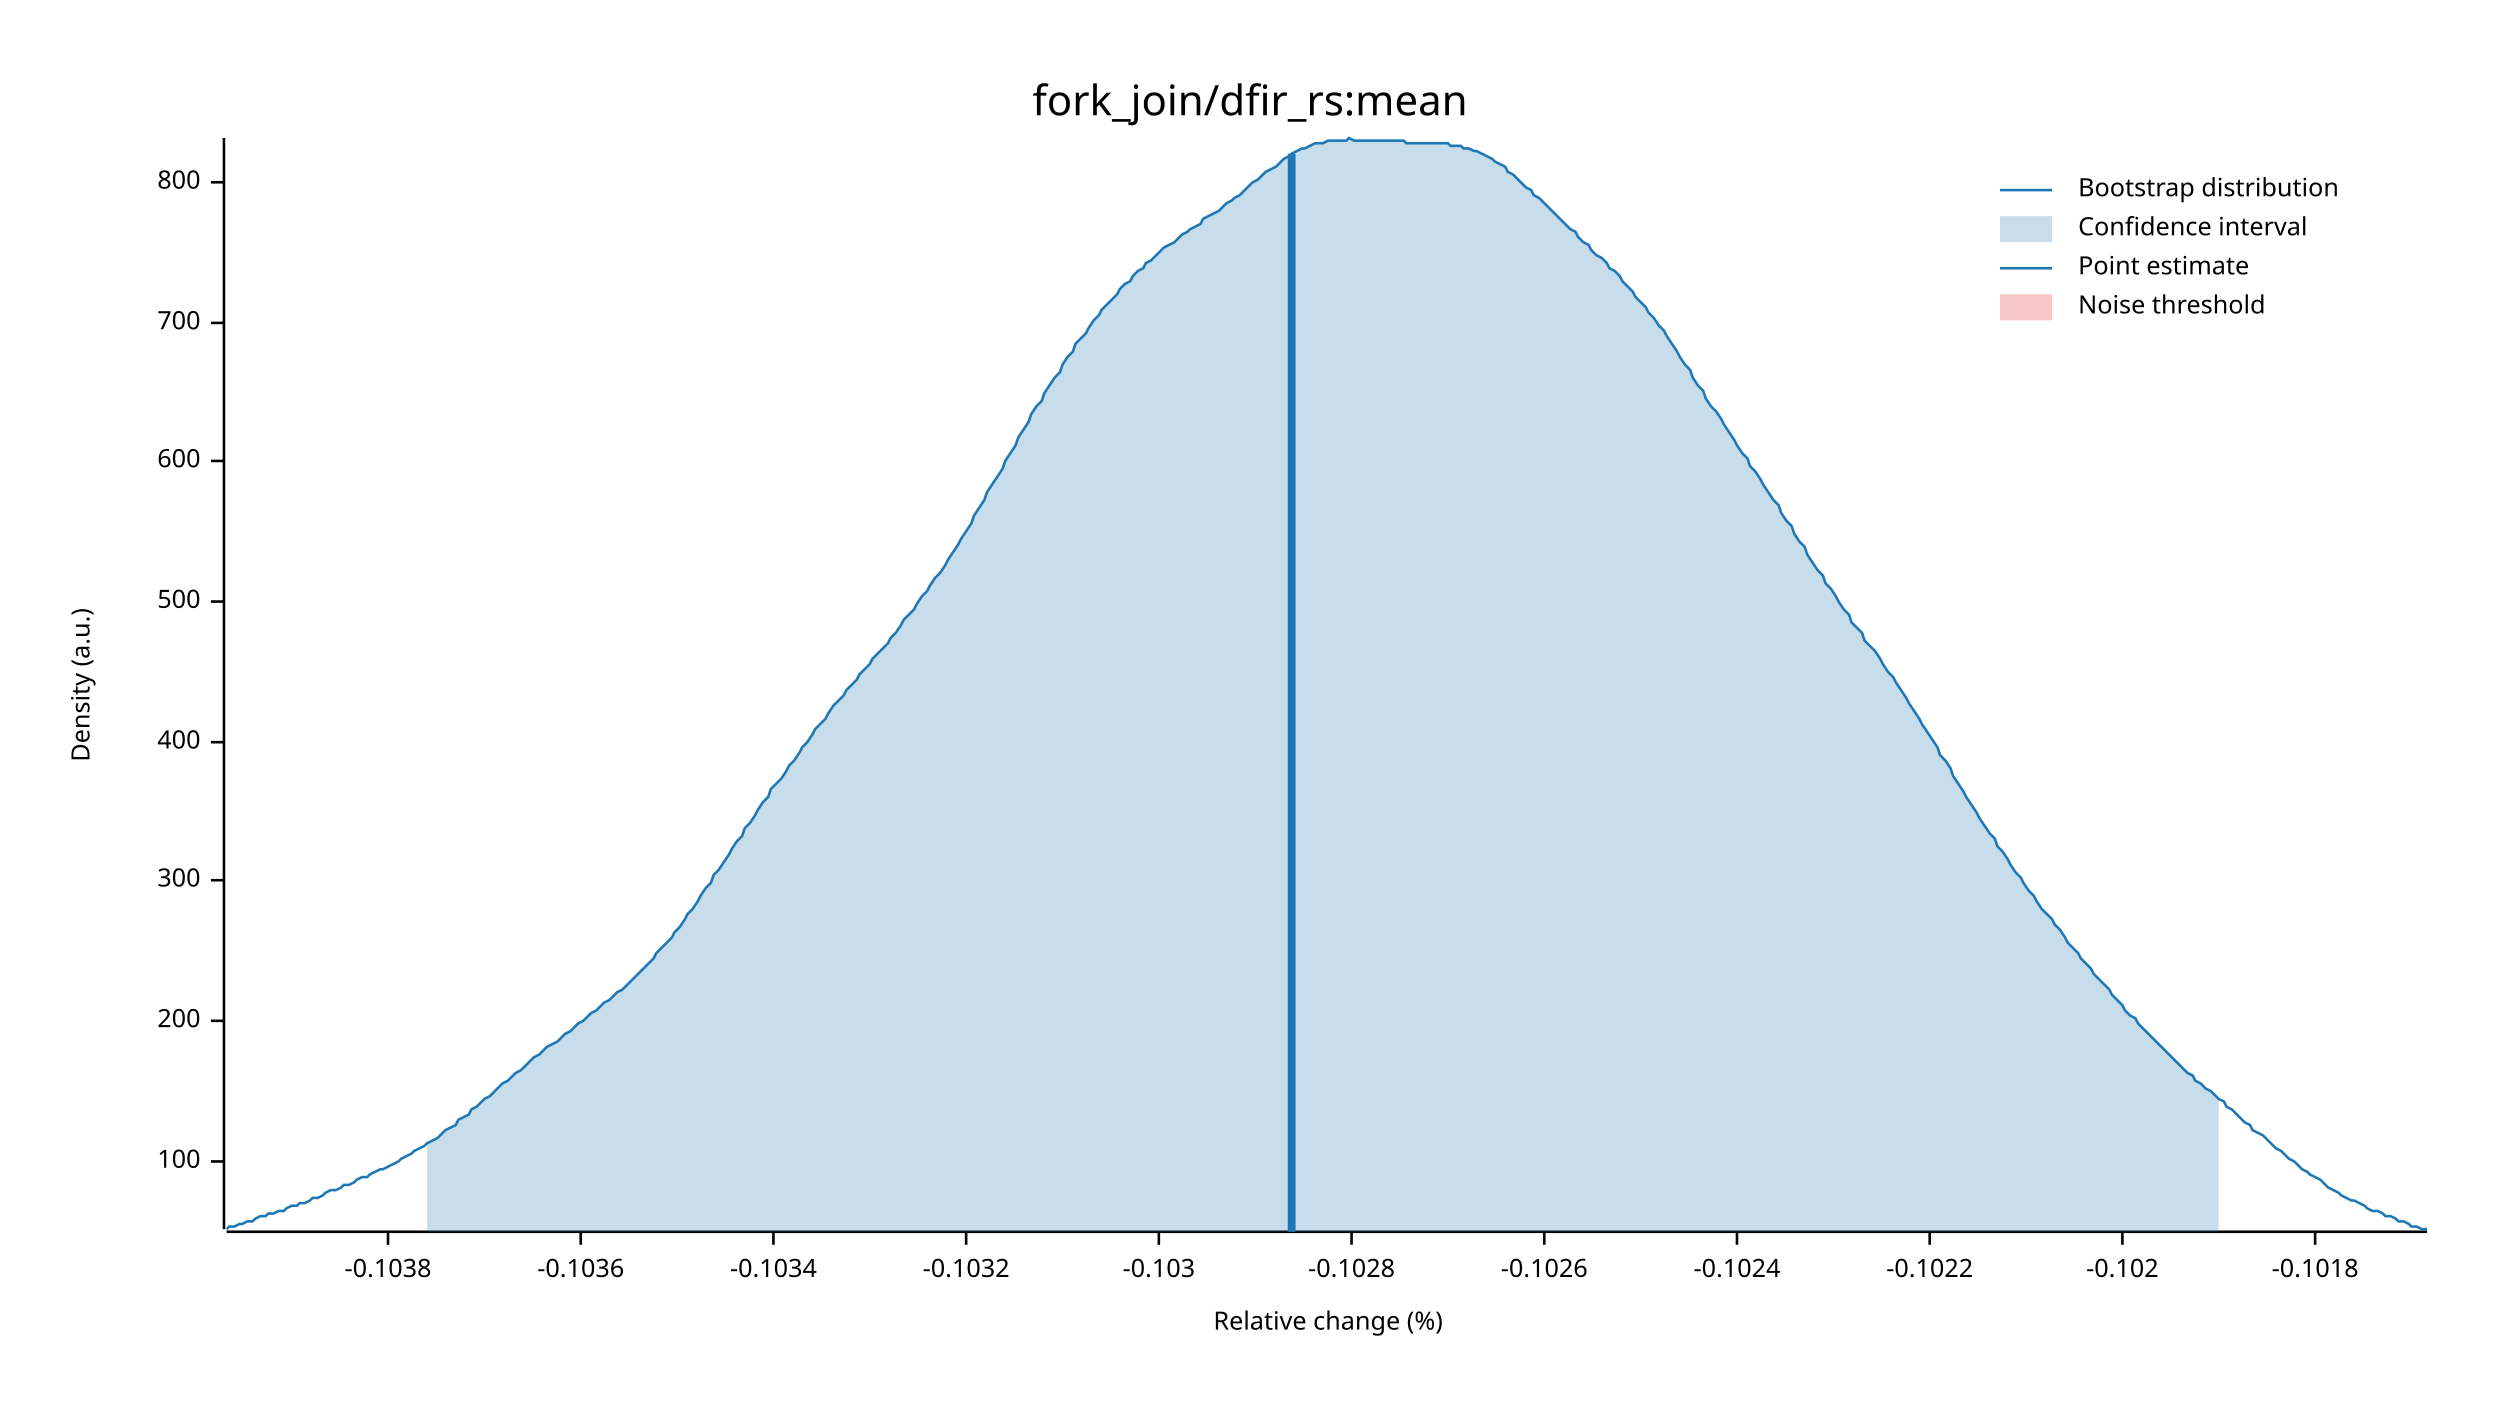
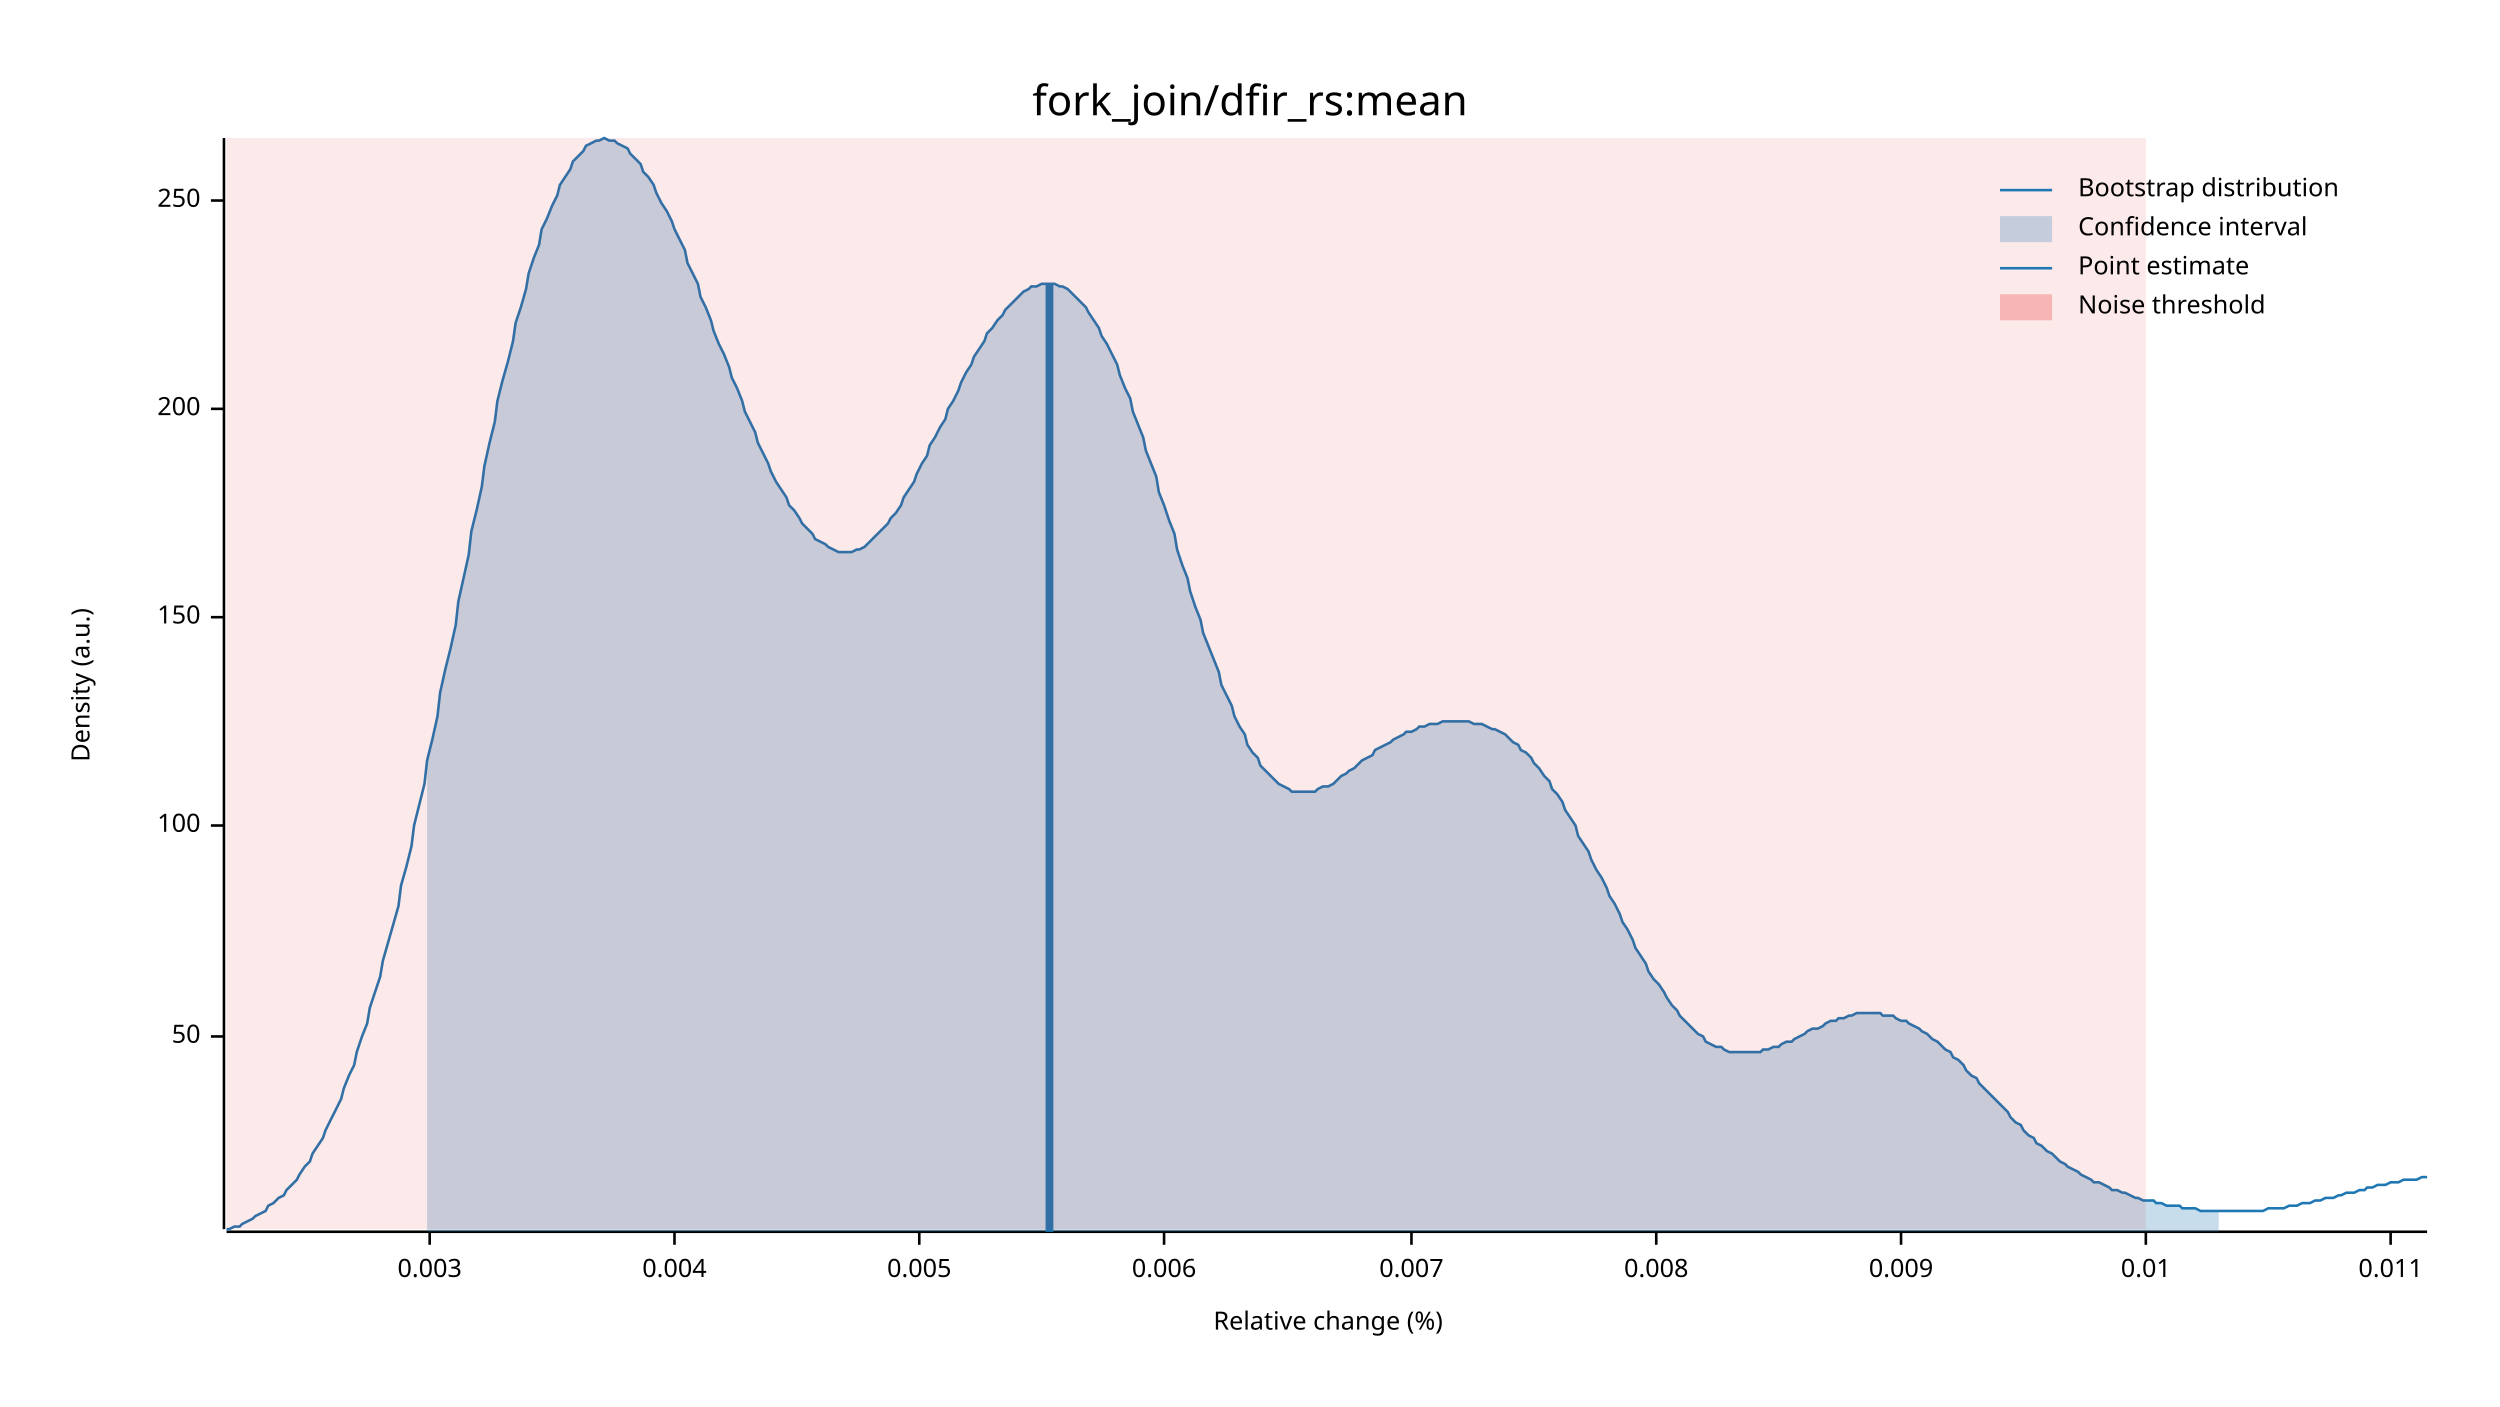
<svg xmlns="http://www.w3.org/2000/svg" width="960" height="540" viewBox="0 0 960 540">
  <text x="480" y="32" dy="0.76em" text-anchor="middle" font-family="sans-serif" font-size="16.129" opacity="1" fill="#000000">
fork_join/dfir_rs:mean
</text>
  <text x="27" y="263" dy="0.76em" text-anchor="middle" font-family="sans-serif" font-size="9.677" opacity="1" fill="#000000" transform="rotate(270, 27, 263)">
Density (a.u.)
</text>
  <text x="510" y="513" dy="-0.5ex" text-anchor="middle" font-family="sans-serif" font-size="9.677" opacity="1" fill="#000000">
Relative change (%)
</text>
  <polyline fill="none" opacity="1" stroke="#000000" stroke-width="1" points="86,53 86,472 " />
-   <text x="77" y="446" dy="0.5ex" text-anchor="end" font-family="sans-serif" font-size="9.677" opacity="1" fill="#000000">
+   <text x="77" y="398" dy="0.5ex" text-anchor="end" font-family="sans-serif" font-size="9.677" opacity="1" fill="#000000">
+ 50
+ </text>
+   <polyline fill="none" opacity="1" stroke="#000000" stroke-width="1" points="81,398 86,398 " />
+   <text x="77" y="317" dy="0.5ex" text-anchor="end" font-family="sans-serif" font-size="9.677" opacity="1" fill="#000000">
100
</text>
-   <polyline fill="none" opacity="1" stroke="#000000" stroke-width="1" points="81,446 86,446 " />
-   <text x="77" y="392" dy="0.5ex" text-anchor="end" font-family="sans-serif" font-size="9.677" opacity="1" fill="#000000">
+   <polyline fill="none" opacity="1" stroke="#000000" stroke-width="1" points="81,317 86,317 " />
+   <text x="77" y="237" dy="0.5ex" text-anchor="end" font-family="sans-serif" font-size="9.677" opacity="1" fill="#000000">
+ 150
+ </text>
+   <polyline fill="none" opacity="1" stroke="#000000" stroke-width="1" points="81,237 86,237 " />
+   <text x="77" y="157" dy="0.5ex" text-anchor="end" font-family="sans-serif" font-size="9.677" opacity="1" fill="#000000">
200
</text>
-   <polyline fill="none" opacity="1" stroke="#000000" stroke-width="1" points="81,392 86,392 " />
-   <text x="77" y="338" dy="0.5ex" text-anchor="end" font-family="sans-serif" font-size="9.677" opacity="1" fill="#000000">
- 300
+   <polyline fill="none" opacity="1" stroke="#000000" stroke-width="1" points="81,157 86,157 " />
+   <text x="77" y="77" dy="0.5ex" text-anchor="end" font-family="sans-serif" font-size="9.677" opacity="1" fill="#000000">
+ 250
</text>
-   <polyline fill="none" opacity="1" stroke="#000000" stroke-width="1" points="81,338 86,338 " />
-   <text x="77" y="285" dy="0.5ex" text-anchor="end" font-family="sans-serif" font-size="9.677" opacity="1" fill="#000000">
- 400
+   <polyline fill="none" opacity="1" stroke="#000000" stroke-width="1" points="81,77 86,77 " />
+   <polyline fill="none" opacity="1" stroke="#000000" stroke-width="1" points="87,473 932,473 " />
+   <text x="165" y="483" dy="0.76em" text-anchor="middle" font-family="sans-serif" font-size="9.677" opacity="1" fill="#000000">
+ 0.003
</text>
-   <polyline fill="none" opacity="1" stroke="#000000" stroke-width="1" points="81,285 86,285 " />
-   <text x="77" y="231" dy="0.5ex" text-anchor="end" font-family="sans-serif" font-size="9.677" opacity="1" fill="#000000">
- 500
+   <polyline fill="none" opacity="1" stroke="#000000" stroke-width="1" points="165,473 165,478 " />
+   <text x="259" y="483" dy="0.76em" text-anchor="middle" font-family="sans-serif" font-size="9.677" opacity="1" fill="#000000">
+ 0.004
</text>
-   <polyline fill="none" opacity="1" stroke="#000000" stroke-width="1" points="81,231 86,231 " />
-   <text x="77" y="177" dy="0.5ex" text-anchor="end" font-family="sans-serif" font-size="9.677" opacity="1" fill="#000000">
- 600
+   <polyline fill="none" opacity="1" stroke="#000000" stroke-width="1" points="259,473 259,478 " />
+   <text x="353" y="483" dy="0.76em" text-anchor="middle" font-family="sans-serif" font-size="9.677" opacity="1" fill="#000000">
+ 0.005
</text>
-   <polyline fill="none" opacity="1" stroke="#000000" stroke-width="1" points="81,177 86,177 " />
-   <text x="77" y="124" dy="0.5ex" text-anchor="end" font-family="sans-serif" font-size="9.677" opacity="1" fill="#000000">
- 700
+   <polyline fill="none" opacity="1" stroke="#000000" stroke-width="1" points="353,473 353,478 " />
+   <text x="447" y="483" dy="0.76em" text-anchor="middle" font-family="sans-serif" font-size="9.677" opacity="1" fill="#000000">
+ 0.006
</text>
-   <polyline fill="none" opacity="1" stroke="#000000" stroke-width="1" points="81,124 86,124 " />
-   <text x="77" y="70" dy="0.5ex" text-anchor="end" font-family="sans-serif" font-size="9.677" opacity="1" fill="#000000">
- 800
+   <polyline fill="none" opacity="1" stroke="#000000" stroke-width="1" points="447,473 447,478 " />
+   <text x="542" y="483" dy="0.76em" text-anchor="middle" font-family="sans-serif" font-size="9.677" opacity="1" fill="#000000">
+ 0.007
</text>
-   <polyline fill="none" opacity="1" stroke="#000000" stroke-width="1" points="81,70 86,70 " />
-   <polyline fill="none" opacity="1" stroke="#000000" stroke-width="1" points="87,473 932,473 " />
-   <text x="149" y="483" dy="0.76em" text-anchor="middle" font-family="sans-serif" font-size="9.677" opacity="1" fill="#000000">
- -0.1038
+   <polyline fill="none" opacity="1" stroke="#000000" stroke-width="1" points="542,473 542,478 " />
+   <text x="636" y="483" dy="0.76em" text-anchor="middle" font-family="sans-serif" font-size="9.677" opacity="1" fill="#000000">
+ 0.008
</text>
-   <polyline fill="none" opacity="1" stroke="#000000" stroke-width="1" points="149,473 149,478 " />
-   <text x="223" y="483" dy="0.76em" text-anchor="middle" font-family="sans-serif" font-size="9.677" opacity="1" fill="#000000">
- -0.1036
+   <polyline fill="none" opacity="1" stroke="#000000" stroke-width="1" points="636,473 636,478 " />
+   <text x="730" y="483" dy="0.76em" text-anchor="middle" font-family="sans-serif" font-size="9.677" opacity="1" fill="#000000">
+ 0.009
</text>
-   <polyline fill="none" opacity="1" stroke="#000000" stroke-width="1" points="223,473 223,478 " />
-   <text x="297" y="483" dy="0.76em" text-anchor="middle" font-family="sans-serif" font-size="9.677" opacity="1" fill="#000000">
- -0.1034
+   <polyline fill="none" opacity="1" stroke="#000000" stroke-width="1" points="730,473 730,478 " />
+   <text x="824" y="483" dy="0.76em" text-anchor="middle" font-family="sans-serif" font-size="9.677" opacity="1" fill="#000000">
+ 0.01
</text>
-   <polyline fill="none" opacity="1" stroke="#000000" stroke-width="1" points="297,473 297,478 " />
-   <text x="371" y="483" dy="0.76em" text-anchor="middle" font-family="sans-serif" font-size="9.677" opacity="1" fill="#000000">
- -0.1032
+   <polyline fill="none" opacity="1" stroke="#000000" stroke-width="1" points="824,473 824,478 " />
+   <text x="918" y="483" dy="0.76em" text-anchor="middle" font-family="sans-serif" font-size="9.677" opacity="1" fill="#000000">
+ 0.011
</text>
-   <polyline fill="none" opacity="1" stroke="#000000" stroke-width="1" points="371,473 371,478 " />
-   <text x="445" y="483" dy="0.76em" text-anchor="middle" font-family="sans-serif" font-size="9.677" opacity="1" fill="#000000">
- -0.103
- </text>
-   <polyline fill="none" opacity="1" stroke="#000000" stroke-width="1" points="445,473 445,478 " />
-   <text x="519" y="483" dy="0.76em" text-anchor="middle" font-family="sans-serif" font-size="9.677" opacity="1" fill="#000000">
- -0.1028
- </text>
-   <polyline fill="none" opacity="1" stroke="#000000" stroke-width="1" points="519,473 519,478 " />
-   <text x="593" y="483" dy="0.76em" text-anchor="middle" font-family="sans-serif" font-size="9.677" opacity="1" fill="#000000">
- -0.1026
- </text>
-   <polyline fill="none" opacity="1" stroke="#000000" stroke-width="1" points="593,473 593,478 " />
-   <text x="667" y="483" dy="0.76em" text-anchor="middle" font-family="sans-serif" font-size="9.677" opacity="1" fill="#000000">
- -0.1024
- </text>
-   <polyline fill="none" opacity="1" stroke="#000000" stroke-width="1" points="667,473 667,478 " />
-   <text x="741" y="483" dy="0.76em" text-anchor="middle" font-family="sans-serif" font-size="9.677" opacity="1" fill="#000000">
- -0.1022
- </text>
-   <polyline fill="none" opacity="1" stroke="#000000" stroke-width="1" points="741,473 741,478 " />
-   <text x="815" y="483" dy="0.76em" text-anchor="middle" font-family="sans-serif" font-size="9.677" opacity="1" fill="#000000">
- -0.102
- </text>
-   <polyline fill="none" opacity="1" stroke="#000000" stroke-width="1" points="815,473 815,478 " />
-   <text x="889" y="483" dy="0.76em" text-anchor="middle" font-family="sans-serif" font-size="9.677" opacity="1" fill="#000000">
- -0.1018
- </text>
-   <polyline fill="none" opacity="1" stroke="#000000" stroke-width="1" points="889,473 889,478 " />
-   <polyline fill="none" opacity="1" stroke="#1F78B4" stroke-width="1" points="87,472 88,471 90,471 92,470 93,470 95,469 97,469 98,468 100,467 102,467 103,466 105,466 107,465 109,465 110,464 112,463 114,463 115,462 117,462 119,461 120,460 122,460 124,459 125,458 127,457 129,457 131,456 132,455 134,455 136,454 137,453 139,452 141,452 142,451 144,450 146,449 147,449 149,448 151,447 153,446 154,445 156,444 158,443 159,442 161,441 163,440 164,439 166,438 168,437 169,436 171,434 173,433 175,432 176,430 178,429 180,428 181,426 183,425 185,423 186,422 188,421 190,419 191,418 193,416 195,415 197,413 198,412 200,411 202,409 203,408 205,406 207,405 208,404 210,402 212,401 214,400 215,399 217,397 219,396 220,395 222,393 224,392 225,391 227,389 229,388 230,387 232,385 234,384 236,382 237,381 239,380 241,378 242,377 244,375 246,373 247,372 249,370 251,368 252,366 254,364 256,362 258,360 259,358 261,356 263,353 264,351 266,349 268,346 269,344 271,341 273,339 274,336 276,334 278,331 280,328 281,326 283,323 285,321 286,318 288,316 290,313 291,311 293,308 295,306 296,303 298,301 300,299 302,296 303,294 305,292 307,289 308,287 310,285 312,282 313,280 315,278 317,276 318,274 320,271 322,269 324,267 325,265 327,263 329,261 330,259 332,257 334,255 335,253 337,251 339,249 341,247 342,245 344,243 346,240 347,238 349,236 351,234 352,232 354,229 356,227 357,225 359,222 361,220 363,217 364,215 366,212 368,209 369,207 371,204 373,201 374,198 376,195 378,192 379,189 381,186 383,183 385,180 386,177 388,174 390,171 391,168 393,165 395,162 396,159 398,156 400,154 401,151 403,148 405,145 407,143 408,140 410,137 412,135 413,132 415,130 417,128 418,126 420,123 422,121 423,119 425,117 427,115 429,113 430,111 432,109 434,108 435,106 437,104 439,103 440,101 442,100 444,98 445,97 447,95 449,94 451,93 452,92 454,90 456,89 457,88 459,87 461,86 462,84 464,83 466,82 468,81 469,80 471,78 473,77 474,76 476,75 478,73 479,72 481,70 483,69 484,68 486,66 488,65 490,64 491,63 493,61 495,60 496,59 498,58 500,57 501,57 503,56 505,55 506,55 508,55 510,54 512,54 513,54 515,54 517,54 518,53 520,54 522,54 523,54 525,54 527,54 528,54 530,54 532,54 534,54 535,54 537,54 539,54 540,55 542,55 544,55 545,55 547,55 549,55 550,55 552,55 554,55 556,55 557,56 559,56 561,56 562,57 564,57 566,58 567,58 569,59 571,60 573,61 574,62 576,63 578,64 579,66 581,67 583,69 584,70 586,72 588,73 589,75 591,76 593,78 595,80 596,81 598,83 600,85 601,86 603,88 605,89 606,91 608,93 610,94 611,96 613,98 615,99 617,101 618,103 620,104 622,106 623,108 625,110 627,112 628,114 630,116 632,118 633,120 635,122 637,125 639,127 640,129 642,132 644,135 645,137 647,140 649,142 650,145 652,148 654,150 655,153 657,156 659,158 661,161 662,163 664,166 666,169 667,171 669,174 671,176 672,179 674,181 676,184 677,186 679,189 681,192 683,194 684,197 686,200 688,202 689,205 691,208 693,210 694,213 696,216 698,219 700,221 701,224 703,226 705,229 706,231 708,234 710,236 711,239 713,241 715,243 716,246 718,248 720,250 722,253 723,255 725,258 727,260 728,262 730,265 732,268 733,270 735,273 737,276 738,278 740,281 742,284 744,287 745,290 747,292 749,295 750,298 752,301 754,304 755,306 757,309 759,312 760,314 762,317 764,320 766,322 767,325 769,327 771,330 772,332 774,335 776,337 777,339 779,342 781,344 782,346 784,349 786,351 788,353 789,355 791,357 793,360 794,362 796,364 798,366 799,368 801,370 803,372 804,374 806,376 808,378 810,380 811,382 813,384 815,386 816,388 818,390 820,391 821,393 823,395 825,397 827,399 828,400 830,402 832,404 833,405 835,407 837,409 838,410 840,412 842,413 843,415 845,416 847,418 849,419 850,420 852,422 854,423 855,425 857,426 859,428 860,429 862,431 864,432 865,434 867,435 869,436 871,438 872,439 874,441 876,442 877,443 879,445 881,446 882,447 884,449 886,450 887,451 889,452 891,453 893,455 894,456 896,457 898,458 899,459 901,460 903,461 904,461 906,462 908,463 909,464 911,465 913,465 915,466 916,467 918,467 920,468 921,469 923,469 925,470 926,471 928,471 930,472 932,472 " />
-   <polygon opacity="0.25" fill="#1F78B4" points="164,439 166,438 168,437 169,436 171,434 173,433 175,432 176,430 178,429 180,428 181,426 183,425 185,423 186,422 188,421 190,419 191,418 193,416 195,415 197,413 198,412 200,411 202,409 203,408 205,406 207,405 208,404 210,402 212,401 214,400 215,399 217,397 219,396 220,395 222,393 224,392 225,391 227,389 229,388 230,387 232,385 234,384 236,382 237,381 239,380 241,378 242,377 244,375 246,373 247,372 249,370 251,368 252,366 254,364 256,362 258,360 259,358 261,356 263,353 264,351 266,349 268,346 269,344 271,341 273,339 274,336 276,334 278,331 280,328 281,326 283,323 285,321 286,318 288,316 290,313 291,311 293,308 295,306 296,303 298,301 300,299 302,296 303,294 305,292 307,289 308,287 310,285 312,282 313,280 315,278 317,276 318,274 320,271 322,269 324,267 325,265 327,263 329,261 330,259 332,257 334,255 335,253 337,251 339,249 341,247 342,245 344,243 346,240 347,238 349,236 351,234 352,232 354,229 356,227 357,225 359,222 361,220 363,217 364,215 366,212 368,209 369,207 371,204 373,201 374,198 376,195 378,192 379,189 381,186 383,183 385,180 386,177 388,174 390,171 391,168 393,165 395,162 396,159 398,156 400,154 401,151 403,148 405,145 407,143 408,140 410,137 412,135 413,132 415,130 417,128 418,126 420,123 422,121 423,119 425,117 427,115 429,113 430,111 432,109 434,108 435,106 437,104 439,103 440,101 442,100 444,98 445,97 447,95 449,94 451,93 452,92 454,90 456,89 457,88 459,87 461,86 462,84 464,83 466,82 468,81 469,80 471,78 473,77 474,76 476,75 478,73 479,72 481,70 483,69 484,68 486,66 488,65 490,64 491,63 493,61 495,60 496,59 498,58 500,57 501,57 503,56 505,55 506,55 508,55 510,54 512,54 513,54 515,54 517,54 518,53 520,54 522,54 523,54 525,54 527,54 528,54 530,54 532,54 534,54 535,54 537,54 539,54 540,55 542,55 544,55 545,55 547,55 549,55 550,55 552,55 554,55 556,55 557,56 559,56 561,56 562,57 564,57 566,58 567,58 569,59 571,60 573,61 574,62 576,63 578,64 579,66 581,67 583,69 584,70 586,72 588,73 589,75 591,76 593,78 595,80 596,81 598,83 600,85 601,86 603,88 605,89 606,91 608,93 610,94 611,96 613,98 615,99 617,101 618,103 620,104 622,106 623,108 625,110 627,112 628,114 630,116 632,118 633,120 635,122 637,125 639,127 640,129 642,132 644,135 645,137 647,140 649,142 650,145 652,148 654,150 655,153 657,156 659,158 661,161 662,163 664,166 666,169 667,171 669,174 671,176 672,179 674,181 676,184 677,186 679,189 681,192 683,194 684,197 686,200 688,202 689,205 691,208 693,210 694,213 696,216 698,219 700,221 701,224 703,226 705,229 706,231 708,234 710,236 711,239 713,241 715,243 716,246 718,248 720,250 722,253 723,255 725,258 727,260 728,262 730,265 732,268 733,270 735,273 737,276 738,278 740,281 742,284 744,287 745,290 747,292 749,295 750,298 752,301 754,304 755,306 757,309 759,312 760,314 762,317 764,320 766,322 767,325 769,327 771,330 772,332 774,335 776,337 777,339 779,342 781,344 782,346 784,349 786,351 788,353 789,355 791,357 793,360 794,362 796,364 798,366 799,368 801,370 803,372 804,374 806,376 808,378 810,380 811,382 813,384 815,386 816,388 818,390 820,391 821,393 823,395 825,397 827,399 828,400 830,402 832,404 833,405 835,407 837,409 838,410 840,412 842,413 843,415 845,416 847,418 849,419 850,420 852,422 852,473 164,473 " />
-   <polyline fill="none" opacity="1" stroke="#1F78B4" stroke-width="3" points="496,473 496,59 " />
-   <rect x="509" y="53" width="0" height="419" opacity="0.1" fill="#E31A1C" stroke="none" />
+   <polyline fill="none" opacity="1" stroke="#000000" stroke-width="1" points="918,473 918,478 " />
+   <polyline fill="none" opacity="1" stroke="#1F78B4" stroke-width="1" points="87,472 88,472 90,471 92,471 93,470 95,469 97,468 98,467 100,466 102,465 103,463 105,462 107,460 109,459 110,457 112,455 114,453 115,451 117,448 119,446 120,443 122,440 124,437 125,434 127,430 129,426 131,422 132,418 134,413 136,409 137,404 139,398 141,393 142,387 144,381 146,375 147,369 149,362 151,355 153,348 154,340 156,333 158,325 159,317 161,309 163,301 164,292 166,284 168,275 169,266 171,257 173,249 175,240 176,231 178,222 180,213 181,204 183,196 185,187 186,179 188,170 190,162 191,154 193,146 195,139 197,131 198,124 200,118 202,111 203,105 205,99 207,94 208,88 210,84 212,79 214,75 215,71 217,68 219,65 220,62 222,60 224,58 225,56 227,55 229,54 230,54 232,53 234,54 236,54 237,55 239,56 241,57 242,59 244,61 246,63 247,66 249,68 251,71 252,74 254,78 256,81 258,85 259,88 261,92 263,96 264,101 266,105 268,109 269,114 271,118 273,123 274,127 276,132 278,136 280,141 281,145 283,149 285,154 286,158 288,162 290,166 291,170 293,174 295,178 296,181 298,185 300,188 302,191 303,194 305,196 307,199 308,201 310,203 312,205 313,207 315,208 317,209 318,210 320,211 322,212 324,212 325,212 327,212 329,211 330,211 332,210 334,208 335,207 337,205 339,203 341,201 342,199 344,197 346,194 347,191 349,188 351,185 352,182 354,178 356,175 357,171 359,168 361,164 363,161 364,157 366,154 368,150 369,147 371,143 373,140 374,137 376,134 378,131 379,128 381,126 383,123 385,121 386,119 388,117 390,115 391,114 393,112 395,111 396,110 398,110 400,109 401,109 403,109 405,109 407,110 408,110 410,111 412,113 413,114 415,116 417,118 418,120 420,123 422,126 423,129 425,132 427,136 429,140 430,144 432,149 434,153 435,158 437,163 439,168 440,173 442,178 444,183 445,189 447,194 449,200 451,205 452,211 454,217 456,222 457,227 459,233 461,238 462,243 464,248 466,253 468,258 469,263 471,267 473,271 474,275 476,279 478,282 479,286 481,289 483,291 484,294 486,296 488,298 490,300 491,301 493,302 495,303 496,304 498,304 500,304 501,304 503,304 505,304 506,303 508,302 510,302 512,301 513,300 515,298 517,297 518,296 520,295 522,293 523,292 525,291 527,290 528,288 530,287 532,286 534,285 535,284 537,283 539,282 540,281 542,281 544,280 545,279 547,279 549,278 550,278 552,278 554,277 556,277 557,277 559,277 561,277 562,277 564,277 566,278 567,278 569,278 571,279 573,280 574,280 576,281 578,282 579,283 581,285 583,286 584,288 586,289 588,291 589,293 591,295 593,298 595,300 596,303 598,305 600,308 601,311 603,314 605,317 606,321 608,324 610,327 611,330 613,334 615,337 617,341 618,344 620,347 622,351 623,354 625,357 627,361 628,364 630,367 632,370 633,373 635,376 637,378 639,381 640,383 642,386 644,388 645,390 647,392 649,394 650,395 652,397 654,398 655,400 657,401 659,402 661,402 662,403 664,404 666,404 667,404 669,404 671,404 672,404 674,404 676,404 677,403 679,403 681,402 683,402 684,401 686,400 688,400 689,399 691,398 693,397 694,396 696,395 698,395 700,394 701,393 703,392 705,392 706,391 708,391 710,390 711,390 713,389 715,389 716,389 718,389 720,389 722,389 723,390 725,390 727,390 728,391 730,392 732,392 733,393 735,394 737,395 738,396 740,397 742,399 744,400 745,401 747,403 749,404 750,406 752,407 754,409 755,411 757,413 759,414 760,416 762,418 764,420 766,422 767,423 769,425 771,427 772,429 774,431 776,432 777,434 779,436 781,437 782,439 784,440 786,442 788,443 789,444 791,446 793,447 794,448 796,449 798,450 799,451 801,452 803,453 804,454 806,454 808,455 810,456 811,457 813,457 815,458 816,458 818,459 820,460 821,460 823,461 825,461 827,461 828,462 830,462 832,463 833,463 835,463 837,463 838,464 840,464 842,464 843,464 845,465 847,465 849,465 850,465 852,465 854,465 855,465 857,465 859,465 860,465 862,465 864,465 865,465 867,465 869,465 871,464 872,464 874,464 876,464 877,464 879,463 881,463 882,463 884,462 886,462 887,462 889,461 891,461 893,460 894,460 896,460 898,459 899,459 901,458 903,458 904,458 906,457 908,457 909,456 911,456 913,455 915,455 916,455 918,454 920,454 921,454 923,453 925,453 926,453 928,453 930,452 932,452 " />
+   <polygon opacity="0.25" fill="#1F78B4" points="164,292 166,284 168,275 169,266 171,257 173,249 175,240 176,231 178,222 180,213 181,204 183,196 185,187 186,179 188,170 190,162 191,154 193,146 195,139 197,131 198,124 200,118 202,111 203,105 205,99 207,94 208,88 210,84 212,79 214,75 215,71 217,68 219,65 220,62 222,60 224,58 225,56 227,55 229,54 230,54 232,53 234,54 236,54 237,55 239,56 241,57 242,59 244,61 246,63 247,66 249,68 251,71 252,74 254,78 256,81 258,85 259,88 261,92 263,96 264,101 266,105 268,109 269,114 271,118 273,123 274,127 276,132 278,136 280,141 281,145 283,149 285,154 286,158 288,162 290,166 291,170 293,174 295,178 296,181 298,185 300,188 302,191 303,194 305,196 307,199 308,201 310,203 312,205 313,207 315,208 317,209 318,210 320,211 322,212 324,212 325,212 327,212 329,211 330,211 332,210 334,208 335,207 337,205 339,203 341,201 342,199 344,197 346,194 347,191 349,188 351,185 352,182 354,178 356,175 357,171 359,168 361,164 363,161 364,157 366,154 368,150 369,147 371,143 373,140 374,137 376,134 378,131 379,128 381,126 383,123 385,121 386,119 388,117 390,115 391,114 393,112 395,111 396,110 398,110 400,109 401,109 403,109 405,109 407,110 408,110 410,111 412,113 413,114 415,116 417,118 418,120 420,123 422,126 423,129 425,132 427,136 429,140 430,144 432,149 434,153 435,158 437,163 439,168 440,173 442,178 444,183 445,189 447,194 449,200 451,205 452,211 454,217 456,222 457,227 459,233 461,238 462,243 464,248 466,253 468,258 469,263 471,267 473,271 474,275 476,279 478,282 479,286 481,289 483,291 484,294 486,296 488,298 490,300 491,301 493,302 495,303 496,304 498,304 500,304 501,304 503,304 505,304 506,303 508,302 510,302 512,301 513,300 515,298 517,297 518,296 520,295 522,293 523,292 525,291 527,290 528,288 530,287 532,286 534,285 535,284 537,283 539,282 540,281 542,281 544,280 545,279 547,279 549,278 550,278 552,278 554,277 556,277 557,277 559,277 561,277 562,277 564,277 566,278 567,278 569,278 571,279 573,280 574,280 576,281 578,282 579,283 581,285 583,286 584,288 586,289 588,291 589,293 591,295 593,298 595,300 596,303 598,305 600,308 601,311 603,314 605,317 606,321 608,324 610,327 611,330 613,334 615,337 617,341 618,344 620,347 622,351 623,354 625,357 627,361 628,364 630,367 632,370 633,373 635,376 637,378 639,381 640,383 642,386 644,388 645,390 647,392 649,394 650,395 652,397 654,398 655,400 657,401 659,402 661,402 662,403 664,404 666,404 667,404 669,404 671,404 672,404 674,404 676,404 677,403 679,403 681,402 683,402 684,401 686,400 688,400 689,399 691,398 693,397 694,396 696,395 698,395 700,394 701,393 703,392 705,392 706,391 708,391 710,390 711,390 713,389 715,389 716,389 718,389 720,389 722,389 723,390 725,390 727,390 728,391 730,392 732,392 733,393 735,394 737,395 738,396 740,397 742,399 744,400 745,401 747,403 749,404 750,406 752,407 754,409 755,411 757,413 759,414 760,416 762,418 764,420 766,422 767,423 769,425 771,427 772,429 774,431 776,432 777,434 779,436 781,437 782,439 784,440 786,442 788,443 789,444 791,446 793,447 794,448 796,449 798,450 799,451 801,452 803,453 804,454 806,454 808,455 810,456 811,457 813,457 815,458 816,458 818,459 820,460 821,460 823,461 825,461 827,461 828,462 830,462 832,463 833,463 835,463 837,463 838,464 840,464 842,464 843,464 845,465 847,465 849,465 850,465 852,465 852,473 164,473 " />
+   <polyline fill="none" opacity="1" stroke="#1F78B4" stroke-width="3" points="403,473 403,109 " />
+   <rect x="87" y="53" width="737" height="419" opacity="0.1" fill="#E31A1C" stroke="none" />
  <text x="798" y="68" dy="0.76em" text-anchor="start" font-family="sans-serif" font-size="9.677" opacity="1" fill="#000000">
Bootstrap distribution
</text>
  <text x="798" y="83" dy="0.76em" text-anchor="start" font-family="sans-serif" font-size="9.677" opacity="1" fill="#000000">
Confidence interval
</text>
  <text x="798" y="98" dy="0.76em" text-anchor="start" font-family="sans-serif" font-size="9.677" opacity="1" fill="#000000">
Point estimate
</text>
  <text x="798" y="113" dy="0.76em" text-anchor="start" font-family="sans-serif" font-size="9.677" opacity="1" fill="#000000">
Noise threshold
</text>
  <polyline fill="none" opacity="1" stroke="#1F78B4" stroke-width="1" points="768,73 788,73 " />
  <rect x="768" y="83" width="20" height="10" opacity="0.25" fill="#1F78B4" stroke="none" />
  <polyline fill="none" opacity="1" stroke="#1F78B4" stroke-width="1" points="768,103 788,103 " />
  <rect x="768" y="113" width="20" height="10" opacity="0.25" fill="#E31A1C" stroke="none" />
</svg>
